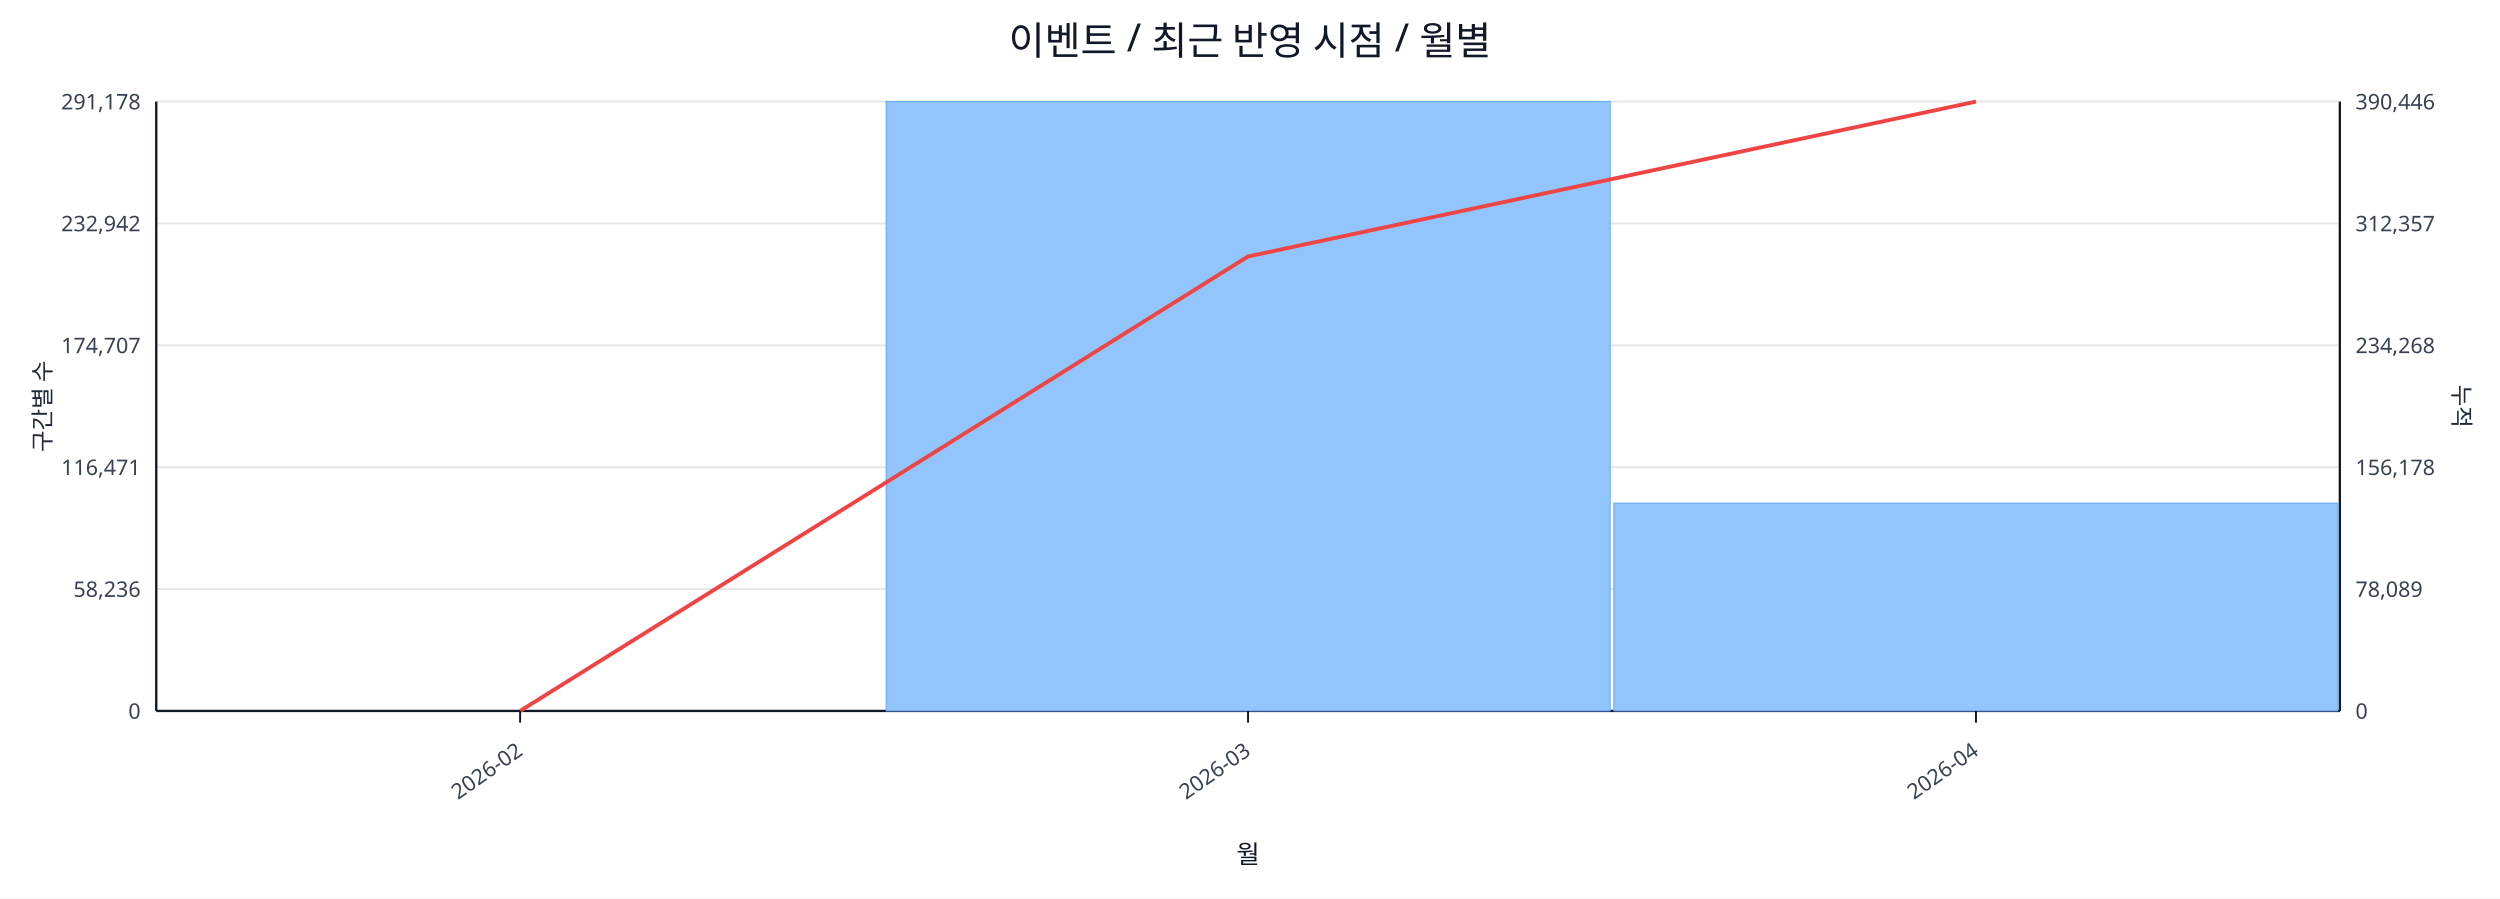
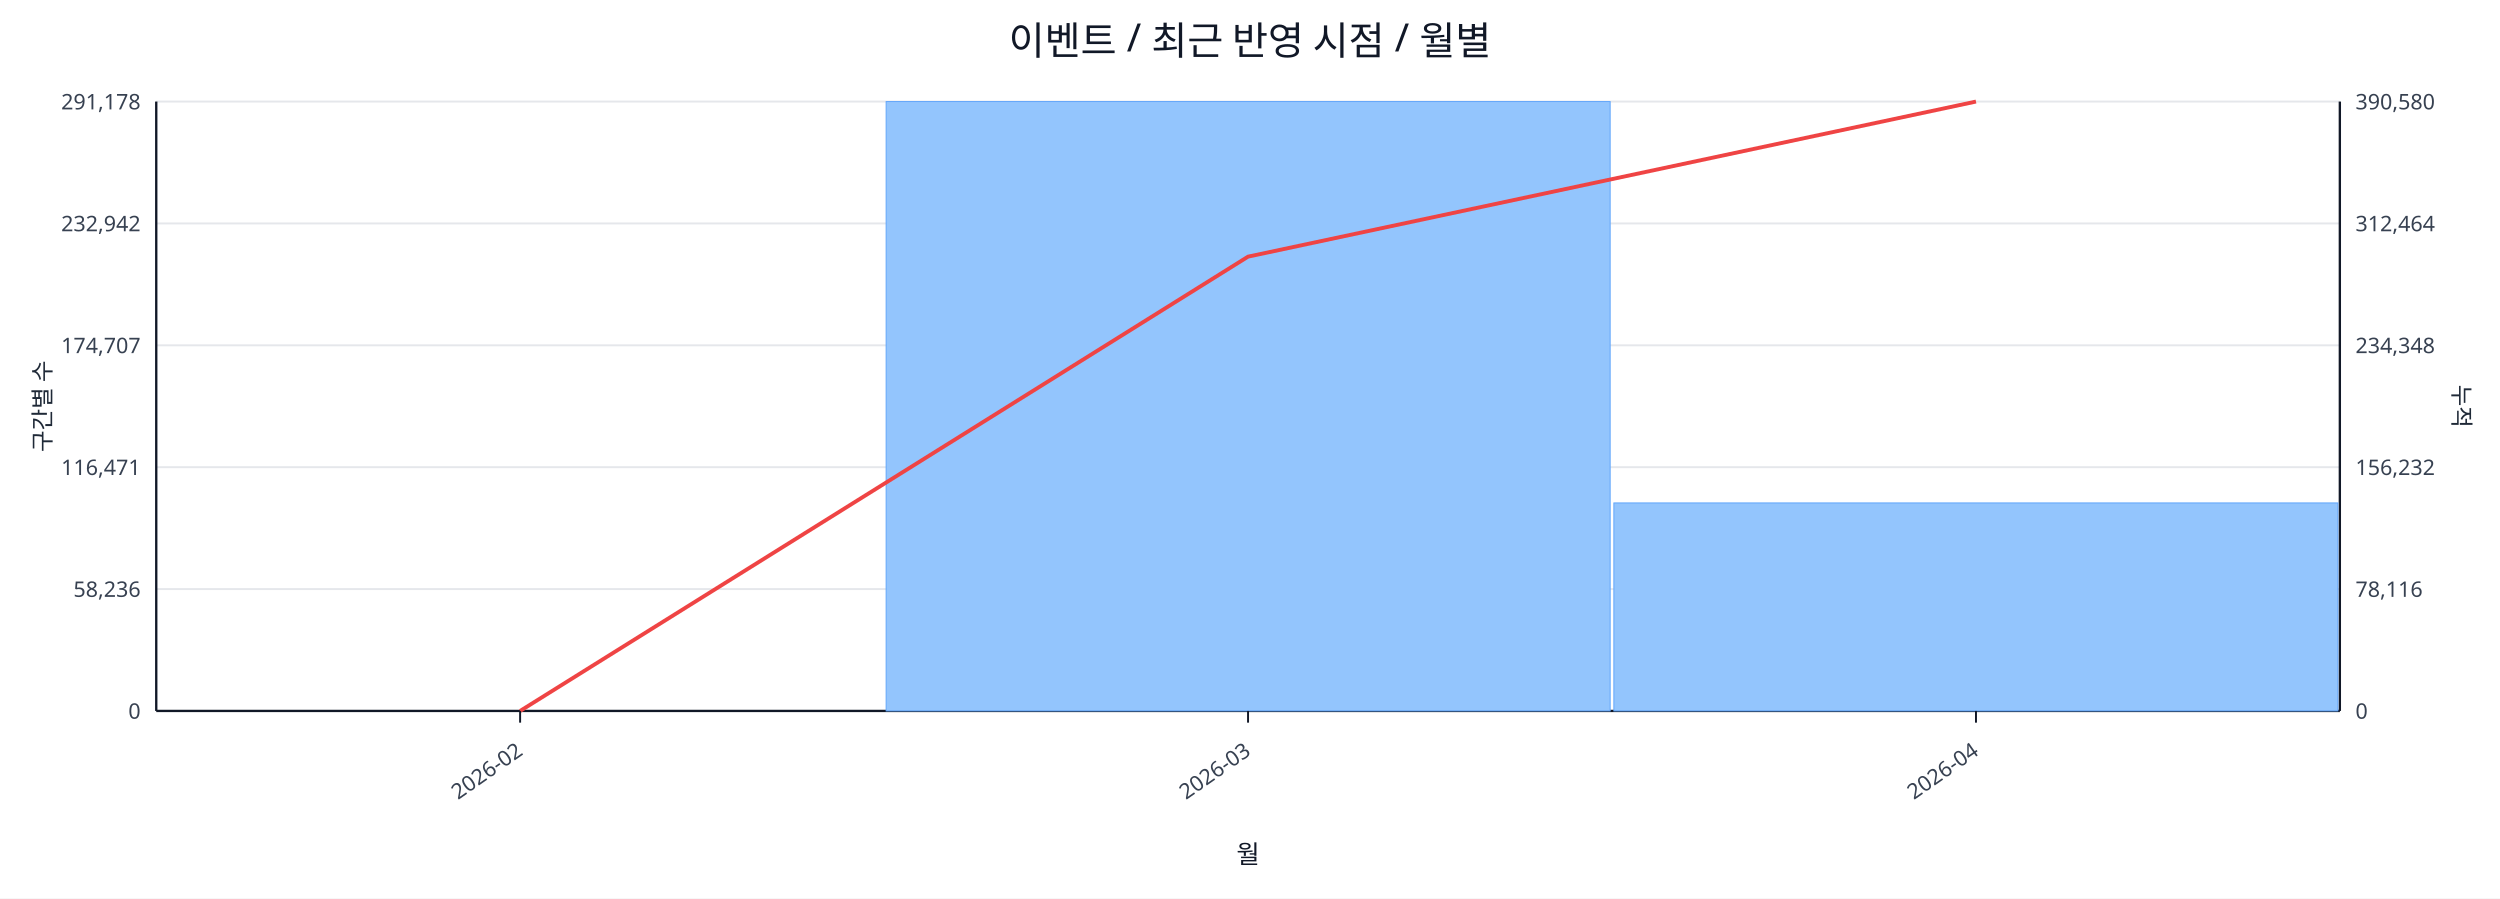
<svg xmlns="http://www.w3.org/2000/svg" width="1280" height="460" viewBox="0 0 1280 460">
  <rect x="0" y="0" width="100%" height="100%" fill="#ffffff" />
  <text x="640.0" y="28" font-size="20" text-anchor="middle" font-family="sans-serif" fill="#111827">이벤트 / 최근 반영 시점 / 월별</text>
  <line x1="80.0" y1="52.0" x2="1198.0" y2="52.0" stroke="#e5e7eb" stroke-width="1" />
  <text x="72.0" y="56.0" font-size="11" text-anchor="end" font-family="sans-serif" fill="#374151">291,178</text>
-   <text x="1206.0" y="56.0" font-size="11" text-anchor="start" font-family="sans-serif" fill="#374151">390,446</text>
+   <text x="1206.0" y="56.0" font-size="11" text-anchor="start" font-family="sans-serif" fill="#374151">390,580</text>
  <line x1="80.0" y1="114.4" x2="1198.0" y2="114.4" stroke="#e5e7eb" stroke-width="1" />
  <text x="72.0" y="118.4" font-size="11" text-anchor="end" font-family="sans-serif" fill="#374151">232,942</text>
-   <text x="1206.0" y="118.4" font-size="11" text-anchor="start" font-family="sans-serif" fill="#374151">312,357</text>
+   <text x="1206.0" y="118.4" font-size="11" text-anchor="start" font-family="sans-serif" fill="#374151">312,464</text>
  <line x1="80.0" y1="176.8" x2="1198.0" y2="176.8" stroke="#e5e7eb" stroke-width="1" />
  <text x="72.0" y="180.8" font-size="11" text-anchor="end" font-family="sans-serif" fill="#374151">174,707</text>
-   <text x="1206.0" y="180.8" font-size="11" text-anchor="start" font-family="sans-serif" fill="#374151">234,268</text>
+   <text x="1206.0" y="180.8" font-size="11" text-anchor="start" font-family="sans-serif" fill="#374151">234,348</text>
  <line x1="80.0" y1="239.2" x2="1198.0" y2="239.2" stroke="#e5e7eb" stroke-width="1" />
  <text x="72.0" y="243.2" font-size="11" text-anchor="end" font-family="sans-serif" fill="#374151">116,471</text>
-   <text x="1206.0" y="243.2" font-size="11" text-anchor="start" font-family="sans-serif" fill="#374151">156,178</text>
+   <text x="1206.0" y="243.2" font-size="11" text-anchor="start" font-family="sans-serif" fill="#374151">156,232</text>
  <line x1="80.0" y1="301.6" x2="1198.0" y2="301.6" stroke="#e5e7eb" stroke-width="1" />
  <text x="72.0" y="305.6" font-size="11" text-anchor="end" font-family="sans-serif" fill="#374151">58,236</text>
-   <text x="1206.0" y="305.6" font-size="11" text-anchor="start" font-family="sans-serif" fill="#374151">78,089</text>
+   <text x="1206.0" y="305.6" font-size="11" text-anchor="start" font-family="sans-serif" fill="#374151">78,116</text>
  <line x1="80.0" y1="364.0" x2="1198.0" y2="364.0" stroke="#e5e7eb" stroke-width="1" />
  <text x="72.0" y="368.0" font-size="11" text-anchor="end" font-family="sans-serif" fill="#374151">0</text>
  <text x="1206.0" y="368.0" font-size="11" text-anchor="start" font-family="sans-serif" fill="#374151">0</text>
  <line x1="80.0" y1="364.0" x2="1198.0" y2="364.0" stroke="#111827" stroke-width="1.2" />
  <line x1="80.0" y1="52.0" x2="80.0" y2="364.0" stroke="#111827" stroke-width="1.2" />
  <line x1="1198.0" y1="52.0" x2="1198.0" y2="364.0" stroke="#111827" stroke-width="1.2" />
  <rect x="81.0" y="364.0" width="370.7" height="0.0" fill="#93c5fd" stroke="#60a5fa" stroke-width="0.5" />
  <rect x="453.7" y="52.0" width="370.7" height="312.0" fill="#93c5fd" stroke="#60a5fa" stroke-width="0.5" />
-   <rect x="826.3" y="257.6" width="370.7" height="106.4" fill="#93c5fd" stroke="#60a5fa" stroke-width="0.5" />
-   <polyline fill="none" stroke="#ef4444" stroke-width="2" points="266.3,364.0 639.0,131.3 1011.7,52.0" />
+   <rect x="826.3" y="257.5" width="370.7" height="106.5" fill="#93c5fd" stroke="#60a5fa" stroke-width="0.5" />
+   <polyline fill="none" stroke="#ef4444" stroke-width="2" points="266.3,364.0 639.0,131.4 1011.7,52.0" />
  <line x1="266.3" y1="364.0" x2="266.3" y2="370.0" stroke="#111827" stroke-width="1" />
  <text x="268.3" y="386.0" font-size="11" text-anchor="end" transform="rotate(-35 268.3 386.0)" font-family="sans-serif" fill="#374151">2026-02</text>
  <line x1="639.0" y1="364.0" x2="639.0" y2="370.0" stroke="#111827" stroke-width="1" />
  <text x="641.0" y="386.0" font-size="11" text-anchor="end" transform="rotate(-35 641.0 386.0)" font-family="sans-serif" fill="#374151">2026-03</text>
  <line x1="1011.7" y1="364.0" x2="1011.7" y2="370.0" stroke="#111827" stroke-width="1" />
  <text x="1013.7" y="386.0" font-size="11" text-anchor="end" transform="rotate(-35 1013.7 386.0)" font-family="sans-serif" fill="#374151">2026-04</text>
  <text x="26" y="208.0" font-size="12" transform="rotate(-90 26 208.0)" text-anchor="middle" font-family="sans-serif" fill="#1f2937">구간별 수</text>
  <text x="1256.0" y="208.0" font-size="12" transform="rotate(90 1256.0 208.0)" text-anchor="middle" font-family="sans-serif" fill="#1f2937">누적</text>
  <text x="639.0" y="442.0" font-size="13" text-anchor="middle" font-family="sans-serif" fill="#111827">월</text>
</svg>
